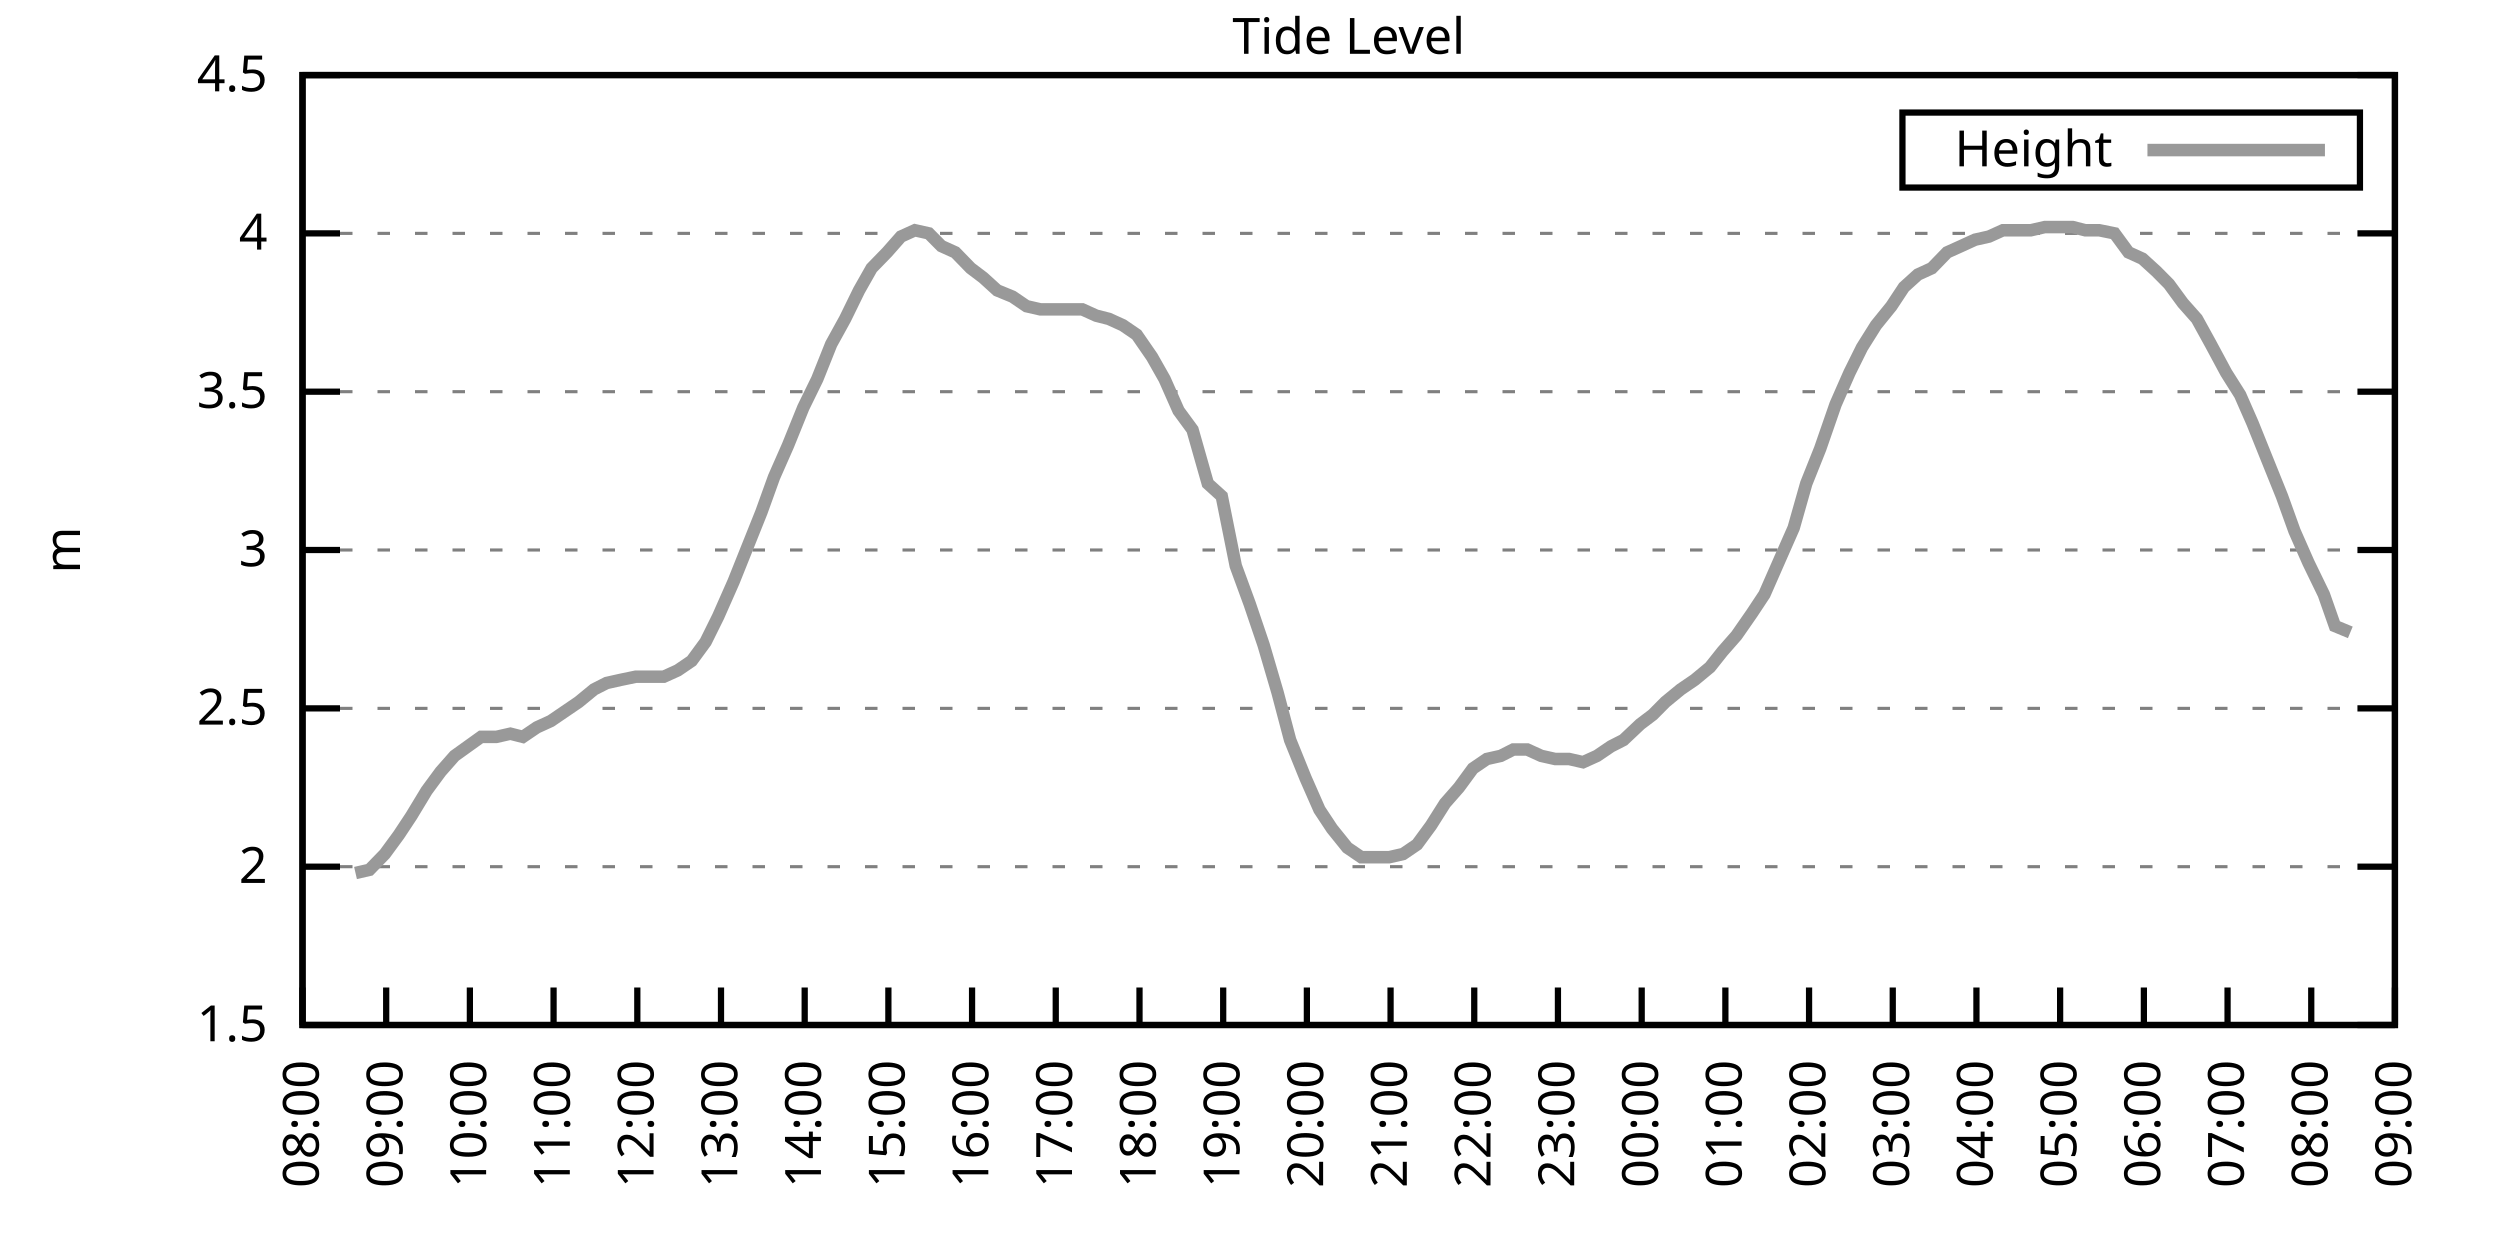
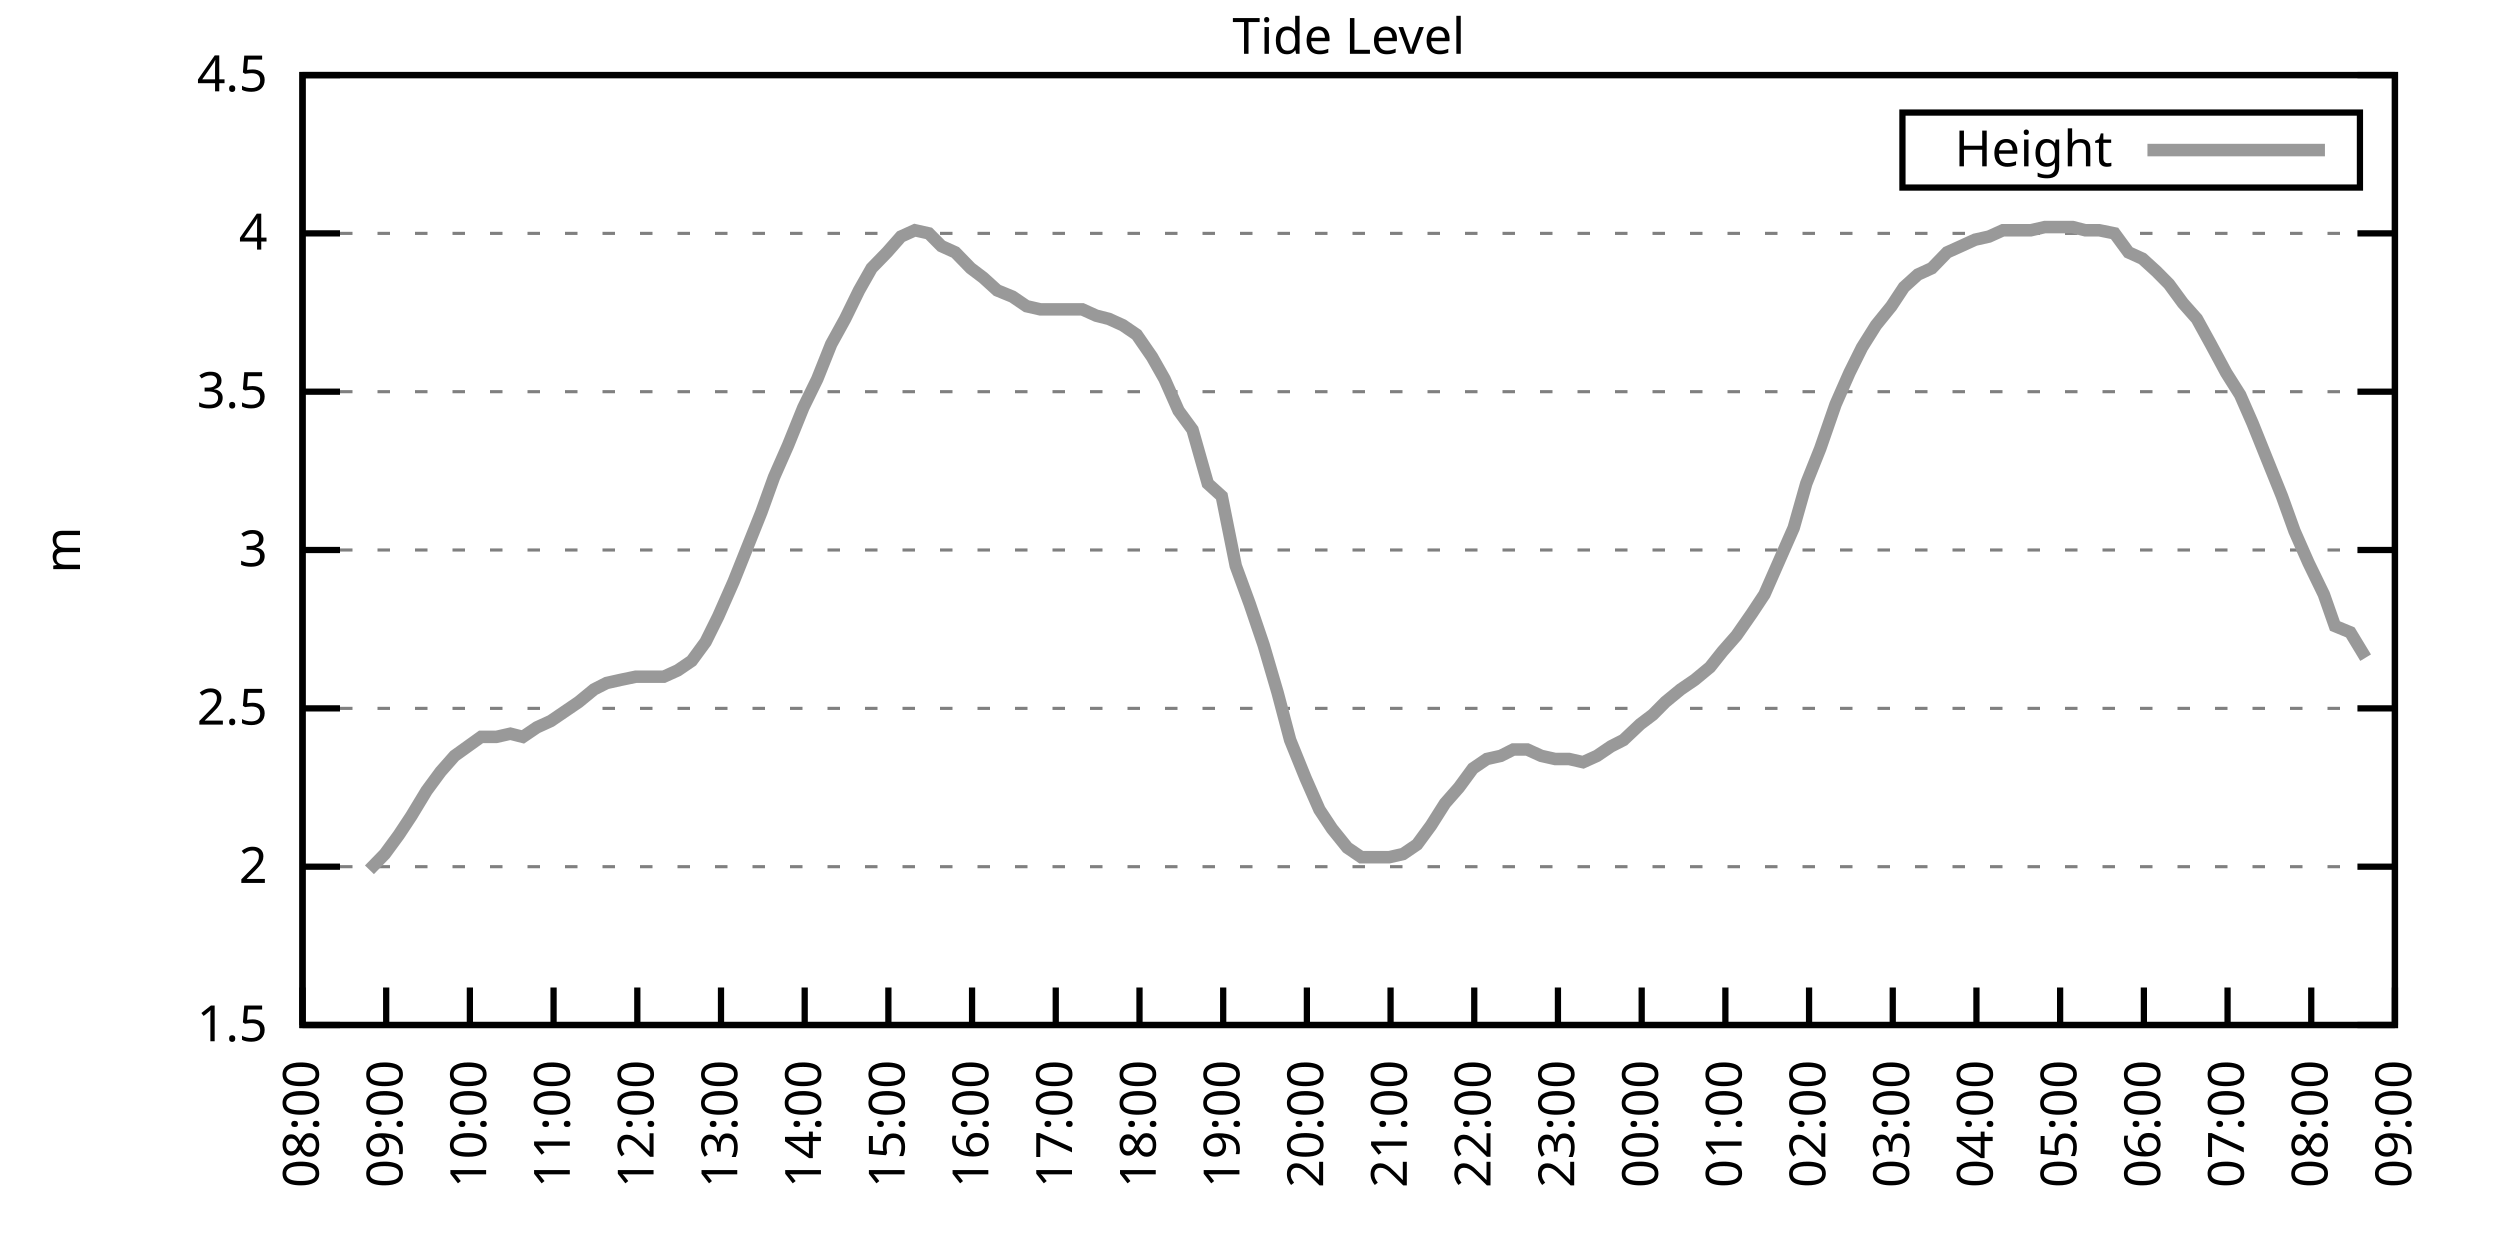
<svg xmlns="http://www.w3.org/2000/svg" xmlns:xlink="http://www.w3.org/1999/xlink" width="400" height="200" viewBox="0 0 400 200">
  <g id="gnuplot_canvas">
    <rect x="0" y="0" width="400" height="200" fill="none" />
    <defs>
      <circle id="gpDot" r="0.5" stroke-width="0.5" stroke="currentColor" />
      <path id="gpPt0" stroke-width="0.333" stroke="currentColor" d="M-1,0 h2 M0,-1 v2" />
      <path id="gpPt1" stroke-width="0.333" stroke="currentColor" d="M-1,-1 L1,1 M1,-1 L-1,1" />
      <path id="gpPt2" stroke-width="0.333" stroke="currentColor" d="M-1,0 L1,0 M0,-1 L0,1 M-1,-1 L1,1 M-1,1 L1,-1" />
      <rect id="gpPt3" stroke-width="0.333" stroke="currentColor" x="-1" y="-1" width="2" height="2" />
      <rect id="gpPt4" stroke-width="0.333" stroke="currentColor" fill="currentColor" x="-1" y="-1" width="2" height="2" />
      <circle id="gpPt5" stroke-width="0.333" stroke="currentColor" cx="0" cy="0" r="1" />
      <use xlink:href="#gpPt5" id="gpPt6" fill="currentColor" stroke="none" />
      <path id="gpPt7" stroke-width="0.333" stroke="currentColor" d="M0,-1.33 L-1.33,0.67 L1.33,0.67 z" />
      <use xlink:href="#gpPt7" id="gpPt8" fill="currentColor" stroke="none" />
      <use xlink:href="#gpPt7" id="gpPt9" stroke="currentColor" transform="rotate(180)" />
      <use xlink:href="#gpPt9" id="gpPt10" fill="currentColor" stroke="none" />
      <use xlink:href="#gpPt3" id="gpPt11" stroke="currentColor" transform="rotate(45)" />
      <use xlink:href="#gpPt11" id="gpPt12" fill="currentColor" stroke="none" />
      <path id="gpPt13" stroke-width="0.333" stroke="currentColor" d="M0,1.330 L1.265,0.411 L0.782,-1.067 L-0.782,-1.076 L-1.265,0.411 z" />
      <use xlink:href="#gpPt13" id="gpPt14" fill="currentColor" stroke="none" />
      <filter id="textbox" filterUnits="objectBoundingBox" x="0" y="0" height="1" width="1">
        <feFlood flood-color="white" flood-opacity="1" result="bgnd" />
        <feComposite in="SourceGraphic" in2="bgnd" operator="atop" />
      </filter>
      <filter id="greybox" filterUnits="objectBoundingBox" x="0" y="0" height="1" width="1">
        <feFlood flood-color="lightgrey" flood-opacity="1" result="grey" />
        <feComposite in="SourceGraphic" in2="grey" operator="atop" />
      </filter>
    </defs>
    <g fill="none" color="white" stroke="currentColor" stroke-width="1.00" stroke-linecap="butt" stroke-linejoin="miter">
</g>
    <g fill="none" color="black" stroke="currentColor" stroke-width="1.00" stroke-linecap="butt" stroke-linejoin="miter">
      <g stroke="none" shape-rendering="crispEdges">
        <polygon fill="rgb(255, 255, 255)" points="48.40,164.00 383.18,164.00 383.18,12.02 48.40,12.02 " />
      </g>
    </g>
    <g fill="none" color="black" stroke="currentColor" stroke-width="1.00" stroke-linecap="butt" stroke-linejoin="miter">
</g>
    <g fill="none" color="black" stroke="black" stroke-width="0.50" stroke-linecap="butt" stroke-linejoin="miter">
</g>
    <g fill="none" color="gray" stroke="currentColor" stroke-width="0.50" stroke-linecap="butt" stroke-linejoin="miter">
      <path stroke="gray" stroke-dasharray="2,4" class="gridline" d="M48.40,164.00 L383.19,164.00  " />
    </g>
    <g fill="none" color="gray" stroke="gray" stroke-width="1.00" stroke-linecap="butt" stroke-linejoin="miter">
</g>
    <g fill="none" color="black" stroke="currentColor" stroke-width="1.00" stroke-linecap="butt" stroke-linejoin="miter">
      <path stroke="black" d="M48.40,164.00 L54.40,164.00 M383.19,164.00 L377.19,164.00  " />
      <g transform="translate(42.80,166.60)" stroke="none" fill="black" font-family="Sans" font-size="8.00" text-anchor="end">
        <text>
          <tspan font-family="Sans"> 1.5</tspan>
        </text>
      </g>
    </g>
    <g fill="none" color="black" stroke="currentColor" stroke-width="1.00" stroke-linecap="butt" stroke-linejoin="miter">
</g>
    <g fill="none" color="black" stroke="black" stroke-width="0.50" stroke-linecap="butt" stroke-linejoin="miter">
</g>
    <g fill="none" color="gray" stroke="currentColor" stroke-width="0.50" stroke-linecap="butt" stroke-linejoin="miter">
      <path stroke="gray" stroke-dasharray="2,4" class="gridline" d="M48.40,138.67 L383.19,138.67  " />
    </g>
    <g fill="none" color="gray" stroke="gray" stroke-width="1.00" stroke-linecap="butt" stroke-linejoin="miter">
</g>
    <g fill="none" color="black" stroke="currentColor" stroke-width="1.00" stroke-linecap="butt" stroke-linejoin="miter">
      <path stroke="black" d="M48.40,138.67 L54.40,138.67 M383.19,138.67 L377.19,138.67  " />
      <g transform="translate(42.80,141.27)" stroke="none" fill="black" font-family="Sans" font-size="8.00" text-anchor="end">
        <text>
          <tspan font-family="Sans"> 2</tspan>
        </text>
      </g>
    </g>
    <g fill="none" color="black" stroke="currentColor" stroke-width="1.00" stroke-linecap="butt" stroke-linejoin="miter">
</g>
    <g fill="none" color="black" stroke="black" stroke-width="0.50" stroke-linecap="butt" stroke-linejoin="miter">
</g>
    <g fill="none" color="gray" stroke="currentColor" stroke-width="0.50" stroke-linecap="butt" stroke-linejoin="miter">
      <path stroke="gray" stroke-dasharray="2,4" class="gridline" d="M48.40,113.34 L383.19,113.34  " />
    </g>
    <g fill="none" color="gray" stroke="gray" stroke-width="1.00" stroke-linecap="butt" stroke-linejoin="miter">
</g>
    <g fill="none" color="black" stroke="currentColor" stroke-width="1.00" stroke-linecap="butt" stroke-linejoin="miter">
      <path stroke="black" d="M48.40,113.34 L54.40,113.34 M383.19,113.34 L377.19,113.34  " />
      <g transform="translate(42.80,115.94)" stroke="none" fill="black" font-family="Sans" font-size="8.00" text-anchor="end">
        <text>
          <tspan font-family="Sans"> 2.5</tspan>
        </text>
      </g>
    </g>
    <g fill="none" color="black" stroke="currentColor" stroke-width="1.00" stroke-linecap="butt" stroke-linejoin="miter">
</g>
    <g fill="none" color="black" stroke="black" stroke-width="0.50" stroke-linecap="butt" stroke-linejoin="miter">
</g>
    <g fill="none" color="gray" stroke="currentColor" stroke-width="0.50" stroke-linecap="butt" stroke-linejoin="miter">
      <path stroke="gray" stroke-dasharray="2,4" class="gridline" d="M48.40,88.00 L383.19,88.00  " />
    </g>
    <g fill="none" color="gray" stroke="gray" stroke-width="1.00" stroke-linecap="butt" stroke-linejoin="miter">
</g>
    <g fill="none" color="black" stroke="currentColor" stroke-width="1.00" stroke-linecap="butt" stroke-linejoin="miter">
      <path stroke="black" d="M48.40,88.00 L54.40,88.00 M383.19,88.00 L377.19,88.00  " />
      <g transform="translate(42.80,90.60)" stroke="none" fill="black" font-family="Sans" font-size="8.00" text-anchor="end">
        <text>
          <tspan font-family="Sans"> 3</tspan>
        </text>
      </g>
    </g>
    <g fill="none" color="black" stroke="currentColor" stroke-width="1.00" stroke-linecap="butt" stroke-linejoin="miter">
</g>
    <g fill="none" color="black" stroke="black" stroke-width="0.50" stroke-linecap="butt" stroke-linejoin="miter">
</g>
    <g fill="none" color="gray" stroke="currentColor" stroke-width="0.50" stroke-linecap="butt" stroke-linejoin="miter">
      <path stroke="gray" stroke-dasharray="2,4" class="gridline" d="M48.40,62.67 L383.19,62.67  " />
    </g>
    <g fill="none" color="gray" stroke="gray" stroke-width="1.00" stroke-linecap="butt" stroke-linejoin="miter">
</g>
    <g fill="none" color="black" stroke="currentColor" stroke-width="1.00" stroke-linecap="butt" stroke-linejoin="miter">
      <path stroke="black" d="M48.40,62.67 L54.40,62.67 M383.19,62.67 L377.19,62.67  " />
      <g transform="translate(42.80,65.27)" stroke="none" fill="black" font-family="Sans" font-size="8.00" text-anchor="end">
        <text>
          <tspan font-family="Sans"> 3.5</tspan>
        </text>
      </g>
    </g>
    <g fill="none" color="black" stroke="currentColor" stroke-width="1.00" stroke-linecap="butt" stroke-linejoin="miter">
</g>
    <g fill="none" color="black" stroke="black" stroke-width="0.50" stroke-linecap="butt" stroke-linejoin="miter">
</g>
    <g fill="none" color="gray" stroke="currentColor" stroke-width="0.50" stroke-linecap="butt" stroke-linejoin="miter">
      <path stroke="gray" stroke-dasharray="2,4" class="gridline" d="M48.40,37.34 L383.19,37.34  " />
    </g>
    <g fill="none" color="gray" stroke="gray" stroke-width="1.00" stroke-linecap="butt" stroke-linejoin="miter">
</g>
    <g fill="none" color="black" stroke="currentColor" stroke-width="1.00" stroke-linecap="butt" stroke-linejoin="miter">
      <path stroke="black" d="M48.40,37.34 L54.40,37.34 M383.19,37.34 L377.19,37.34  " />
      <g transform="translate(42.80,39.94)" stroke="none" fill="black" font-family="Sans" font-size="8.00" text-anchor="end">
        <text>
          <tspan font-family="Sans"> 4</tspan>
        </text>
      </g>
    </g>
    <g fill="none" color="black" stroke="currentColor" stroke-width="1.00" stroke-linecap="butt" stroke-linejoin="miter">
</g>
    <g fill="none" color="black" stroke="black" stroke-width="0.50" stroke-linecap="butt" stroke-linejoin="miter">
</g>
    <g fill="none" color="gray" stroke="currentColor" stroke-width="0.50" stroke-linecap="butt" stroke-linejoin="miter">
      <path stroke="gray" stroke-dasharray="2,4" class="gridline" d="M48.40,12.01 L383.19,12.01  " />
    </g>
    <g fill="none" color="gray" stroke="gray" stroke-width="1.00" stroke-linecap="butt" stroke-linejoin="miter">
</g>
    <g fill="none" color="black" stroke="currentColor" stroke-width="1.00" stroke-linecap="butt" stroke-linejoin="miter">
      <path stroke="black" d="M48.40,12.01 L54.40,12.01 M383.19,12.01 L377.19,12.01  " />
      <g transform="translate(42.80,14.61)" stroke="none" fill="black" font-family="Sans" font-size="8.00" text-anchor="end">
        <text>
          <tspan font-family="Sans"> 4.5</tspan>
        </text>
      </g>
    </g>
    <g fill="none" color="black" stroke="currentColor" stroke-width="1.00" stroke-linecap="butt" stroke-linejoin="miter">
      <path stroke="black" d="M48.40,164.00 L48.40,158.00  " />
      <g transform="translate(51.00,169.60) rotate(270.00)" stroke="none" fill="black" font-family="Sans" font-size="8.00" text-anchor="end">
        <text>
          <tspan font-family="Sans">08:00</tspan>
        </text>
      </g>
    </g>
    <g fill="none" color="black" stroke="currentColor" stroke-width="1.00" stroke-linecap="butt" stroke-linejoin="miter">
      <path stroke="black" d="M61.79,164.00 L61.79,158.00  " />
      <g transform="translate(64.39,169.60) rotate(270.00)" stroke="none" fill="black" font-family="Sans" font-size="8.00" text-anchor="end">
        <text>
          <tspan font-family="Sans">09:00</tspan>
        </text>
      </g>
    </g>
    <g fill="none" color="black" stroke="currentColor" stroke-width="1.00" stroke-linecap="butt" stroke-linejoin="miter">
      <path stroke="black" d="M75.18,164.00 L75.18,158.00  " />
      <g transform="translate(77.78,169.60) rotate(270.00)" stroke="none" fill="black" font-family="Sans" font-size="8.00" text-anchor="end">
        <text>
          <tspan font-family="Sans">10:00</tspan>
        </text>
      </g>
    </g>
    <g fill="none" color="black" stroke="currentColor" stroke-width="1.00" stroke-linecap="butt" stroke-linejoin="miter">
      <path stroke="black" d="M88.57,164.00 L88.57,158.00  " />
      <g transform="translate(91.17,169.60) rotate(270.00)" stroke="none" fill="black" font-family="Sans" font-size="8.00" text-anchor="end">
        <text>
          <tspan font-family="Sans">11:00</tspan>
        </text>
      </g>
    </g>
    <g fill="none" color="black" stroke="currentColor" stroke-width="1.00" stroke-linecap="butt" stroke-linejoin="miter">
      <path stroke="black" d="M101.97,164.00 L101.97,158.00  " />
      <g transform="translate(104.57,169.60) rotate(270.00)" stroke="none" fill="black" font-family="Sans" font-size="8.00" text-anchor="end">
        <text>
          <tspan font-family="Sans">12:00</tspan>
        </text>
      </g>
    </g>
    <g fill="none" color="black" stroke="currentColor" stroke-width="1.00" stroke-linecap="butt" stroke-linejoin="miter">
      <path stroke="black" d="M115.36,164.00 L115.36,158.00  " />
      <g transform="translate(117.96,169.60) rotate(270.00)" stroke="none" fill="black" font-family="Sans" font-size="8.00" text-anchor="end">
        <text>
          <tspan font-family="Sans">13:00</tspan>
        </text>
      </g>
    </g>
    <g fill="none" color="black" stroke="currentColor" stroke-width="1.00" stroke-linecap="butt" stroke-linejoin="miter">
      <path stroke="black" d="M128.75,164.00 L128.75,158.00  " />
      <g transform="translate(131.35,169.60) rotate(270.00)" stroke="none" fill="black" font-family="Sans" font-size="8.00" text-anchor="end">
        <text>
          <tspan font-family="Sans">14:00</tspan>
        </text>
      </g>
    </g>
    <g fill="none" color="black" stroke="currentColor" stroke-width="1.00" stroke-linecap="butt" stroke-linejoin="miter">
      <path stroke="black" d="M142.14,164.00 L142.14,158.00  " />
      <g transform="translate(144.74,169.60) rotate(270.00)" stroke="none" fill="black" font-family="Sans" font-size="8.00" text-anchor="end">
        <text>
          <tspan font-family="Sans">15:00</tspan>
        </text>
      </g>
    </g>
    <g fill="none" color="black" stroke="currentColor" stroke-width="1.00" stroke-linecap="butt" stroke-linejoin="miter">
      <path stroke="black" d="M155.53,164.00 L155.53,158.00  " />
      <g transform="translate(158.13,169.60) rotate(270.00)" stroke="none" fill="black" font-family="Sans" font-size="8.00" text-anchor="end">
        <text>
          <tspan font-family="Sans">16:00</tspan>
        </text>
      </g>
    </g>
    <g fill="none" color="black" stroke="currentColor" stroke-width="1.00" stroke-linecap="butt" stroke-linejoin="miter">
      <path stroke="black" d="M168.92,164.00 L168.92,158.00  " />
      <g transform="translate(171.52,169.60) rotate(270.00)" stroke="none" fill="black" font-family="Sans" font-size="8.00" text-anchor="end">
        <text>
          <tspan font-family="Sans">17:00</tspan>
        </text>
      </g>
    </g>
    <g fill="none" color="black" stroke="currentColor" stroke-width="1.00" stroke-linecap="butt" stroke-linejoin="miter">
      <path stroke="black" d="M182.32,164.00 L182.32,158.00  " />
      <g transform="translate(184.92,169.60) rotate(270.00)" stroke="none" fill="black" font-family="Sans" font-size="8.00" text-anchor="end">
        <text>
          <tspan font-family="Sans">18:00</tspan>
        </text>
      </g>
    </g>
    <g fill="none" color="black" stroke="currentColor" stroke-width="1.00" stroke-linecap="butt" stroke-linejoin="miter">
      <path stroke="black" d="M195.71,164.00 L195.71,158.00  " />
      <g transform="translate(198.31,169.60) rotate(270.00)" stroke="none" fill="black" font-family="Sans" font-size="8.00" text-anchor="end">
        <text>
          <tspan font-family="Sans">19:00</tspan>
        </text>
      </g>
    </g>
    <g fill="none" color="black" stroke="currentColor" stroke-width="1.00" stroke-linecap="butt" stroke-linejoin="miter">
      <path stroke="black" d="M209.10,164.00 L209.10,158.00  " />
      <g transform="translate(211.70,169.60) rotate(270.00)" stroke="none" fill="black" font-family="Sans" font-size="8.00" text-anchor="end">
        <text>
          <tspan font-family="Sans">20:00</tspan>
        </text>
      </g>
    </g>
    <g fill="none" color="black" stroke="currentColor" stroke-width="1.00" stroke-linecap="butt" stroke-linejoin="miter">
      <path stroke="black" d="M222.49,164.00 L222.49,158.00  " />
      <g transform="translate(225.09,169.60) rotate(270.00)" stroke="none" fill="black" font-family="Sans" font-size="8.00" text-anchor="end">
        <text>
          <tspan font-family="Sans">21:00</tspan>
        </text>
      </g>
    </g>
    <g fill="none" color="black" stroke="currentColor" stroke-width="1.00" stroke-linecap="butt" stroke-linejoin="miter">
      <path stroke="black" d="M235.88,164.00 L235.88,158.00  " />
      <g transform="translate(238.48,169.60) rotate(270.00)" stroke="none" fill="black" font-family="Sans" font-size="8.00" text-anchor="end">
        <text>
          <tspan font-family="Sans">22:00</tspan>
        </text>
      </g>
    </g>
    <g fill="none" color="black" stroke="currentColor" stroke-width="1.00" stroke-linecap="butt" stroke-linejoin="miter">
      <path stroke="black" d="M249.27,164.00 L249.27,158.00  " />
      <g transform="translate(251.87,169.60) rotate(270.00)" stroke="none" fill="black" font-family="Sans" font-size="8.00" text-anchor="end">
        <text>
          <tspan font-family="Sans">23:00</tspan>
        </text>
      </g>
    </g>
    <g fill="none" color="black" stroke="currentColor" stroke-width="1.00" stroke-linecap="butt" stroke-linejoin="miter">
      <path stroke="black" d="M262.67,164.00 L262.67,158.00  " />
      <g transform="translate(265.27,169.60) rotate(270.00)" stroke="none" fill="black" font-family="Sans" font-size="8.00" text-anchor="end">
        <text>
          <tspan font-family="Sans">00:00</tspan>
        </text>
      </g>
    </g>
    <g fill="none" color="black" stroke="currentColor" stroke-width="1.00" stroke-linecap="butt" stroke-linejoin="miter">
      <path stroke="black" d="M276.06,164.00 L276.06,158.00  " />
      <g transform="translate(278.66,169.60) rotate(270.00)" stroke="none" fill="black" font-family="Sans" font-size="8.00" text-anchor="end">
        <text>
          <tspan font-family="Sans">01:00</tspan>
        </text>
      </g>
    </g>
    <g fill="none" color="black" stroke="currentColor" stroke-width="1.00" stroke-linecap="butt" stroke-linejoin="miter">
      <path stroke="black" d="M289.45,164.00 L289.45,158.00  " />
      <g transform="translate(292.05,169.60) rotate(270.00)" stroke="none" fill="black" font-family="Sans" font-size="8.00" text-anchor="end">
        <text>
          <tspan font-family="Sans">02:00</tspan>
        </text>
      </g>
    </g>
    <g fill="none" color="black" stroke="currentColor" stroke-width="1.00" stroke-linecap="butt" stroke-linejoin="miter">
      <path stroke="black" d="M302.84,164.00 L302.84,158.00  " />
      <g transform="translate(305.44,169.60) rotate(270.00)" stroke="none" fill="black" font-family="Sans" font-size="8.00" text-anchor="end">
        <text>
          <tspan font-family="Sans">03:00</tspan>
        </text>
      </g>
    </g>
    <g fill="none" color="black" stroke="currentColor" stroke-width="1.00" stroke-linecap="butt" stroke-linejoin="miter">
      <path stroke="black" d="M316.23,164.00 L316.23,158.00  " />
      <g transform="translate(318.83,169.60) rotate(270.00)" stroke="none" fill="black" font-family="Sans" font-size="8.00" text-anchor="end">
        <text>
          <tspan font-family="Sans">04:00</tspan>
        </text>
      </g>
    </g>
    <g fill="none" color="black" stroke="currentColor" stroke-width="1.00" stroke-linecap="butt" stroke-linejoin="miter">
      <path stroke="black" d="M329.62,164.00 L329.62,158.00  " />
      <g transform="translate(332.22,169.60) rotate(270.00)" stroke="none" fill="black" font-family="Sans" font-size="8.00" text-anchor="end">
        <text>
          <tspan font-family="Sans">05:00</tspan>
        </text>
      </g>
    </g>
    <g fill="none" color="black" stroke="currentColor" stroke-width="1.00" stroke-linecap="butt" stroke-linejoin="miter">
      <path stroke="black" d="M343.02,164.00 L343.02,158.00  " />
      <g transform="translate(345.62,169.60) rotate(270.00)" stroke="none" fill="black" font-family="Sans" font-size="8.00" text-anchor="end">
        <text>
          <tspan font-family="Sans">06:00</tspan>
        </text>
      </g>
    </g>
    <g fill="none" color="black" stroke="currentColor" stroke-width="1.00" stroke-linecap="butt" stroke-linejoin="miter">
      <path stroke="black" d="M356.41,164.00 L356.41,158.00  " />
      <g transform="translate(359.01,169.60) rotate(270.00)" stroke="none" fill="black" font-family="Sans" font-size="8.00" text-anchor="end">
        <text>
          <tspan font-family="Sans">07:00</tspan>
        </text>
      </g>
    </g>
    <g fill="none" color="black" stroke="currentColor" stroke-width="1.00" stroke-linecap="butt" stroke-linejoin="miter">
      <path stroke="black" d="M369.80,164.00 L369.80,158.00  " />
      <g transform="translate(372.40,169.60) rotate(270.00)" stroke="none" fill="black" font-family="Sans" font-size="8.00" text-anchor="end">
        <text>
          <tspan font-family="Sans">08:00</tspan>
        </text>
      </g>
    </g>
    <g fill="none" color="black" stroke="currentColor" stroke-width="1.00" stroke-linecap="butt" stroke-linejoin="miter">
      <path stroke="black" d="M383.19,164.00 L383.19,158.00  " />
      <g transform="translate(385.79,169.60) rotate(270.00)" stroke="none" fill="black" font-family="Sans" font-size="8.00" text-anchor="end">
        <text>
          <tspan font-family="Sans">09:00</tspan>
        </text>
      </g>
    </g>
    <g fill="none" color="black" stroke="currentColor" stroke-width="1.00" stroke-linecap="butt" stroke-linejoin="miter">
</g>
    <g fill="none" color="black" stroke="currentColor" stroke-width="1.00" stroke-linecap="butt" stroke-linejoin="miter">
      <path stroke="black" d="M48.40,12.01 L48.40,164.00 L383.19,164.00 L383.19,12.01 L48.40,12.01 Z  " />
    </g>
    <g fill="none" color="black" stroke="currentColor" stroke-width="1.00" stroke-linecap="butt" stroke-linejoin="miter">
</g>
    <g fill="none" color="black" stroke="currentColor" stroke-width="1.00" stroke-linecap="butt" stroke-linejoin="miter">
      <path stroke="black" d="M304.39,30.01 L304.39,18.01 L377.59,18.01 L377.59,30.01 L304.39,30.01 Z  " />
    </g>
    <g id="Tide_level_plot_1">
      <g fill="none" color="white" stroke="black" stroke-width="2.00" stroke-linecap="butt" stroke-linejoin="miter">
</g>
      <g fill="none" color="black" stroke="currentColor" stroke-width="2.00" stroke-linecap="butt" stroke-linejoin="miter">
        <g transform="translate(337.99,26.61)" stroke="none" fill="black" font-family="Sans" font-size="8.00" text-anchor="end">
          <text>
            <tspan font-family="Sans">Height</tspan>
          </text>
        </g>
      </g>
      <g fill="none" color="black" stroke="currentColor" stroke-width="2.00" stroke-linecap="butt" stroke-linejoin="miter">
-         <path stroke="rgb(153, 153, 153)" d="M343.59,24.01 L371.99,24.01 M56.88,139.68 L59.11,139.17 L61.57,136.64 L63.80,133.60 L65.81,130.56 L68.26,126.51   L70.50,123.47 L72.73,120.94 L76.97,117.90 L79.42,117.90 L81.66,117.39 L83.66,117.90 L85.90,116.38 L88.13,115.36   L90.36,113.84 L92.59,112.32 L95.05,110.30 L97.06,109.28 L99.29,108.78 L101.74,108.27 L103.98,108.27 L106.21,108.27   L108.44,107.26 L110.67,105.74 L112.90,102.70 L114.91,98.64 L117.37,93.07 L119.60,87.50 L121.83,81.93 L123.84,76.35   L126.07,71.29 L128.53,65.21 L130.76,60.65 L132.99,55.07 L135.22,51.02 L137.45,46.46 L139.46,42.91 L141.92,40.38   L144.15,37.85 L146.38,36.84 L148.61,37.34 L150.62,39.37 L152.85,40.38 L155.31,42.91 L157.32,44.43 L159.55,46.46   L162.01,47.47 L164.24,48.99 L166.47,49.50 L168.70,49.50 L170.93,49.50 L173.17,49.50 L175.40,50.51 L177.41,51.02   L179.64,52.03 L181.87,53.55 L184.32,57.10 L186.33,60.65 L188.57,65.71 L190.80,68.75 L193.25,77.37 L195.48,79.39   L197.72,90.54 L199.95,96.62 L202.18,103.20 L204.41,110.80 L206.42,118.40 L208.88,124.48 L211.11,129.55 L213.12,132.59   L215.57,135.63 L217.80,137.15 L220.04,137.15 L222.27,137.15 L224.50,136.64 L226.73,135.12 L228.96,132.08 L231.20,128.54   L233.43,126.00 L235.66,122.96 L237.89,121.44 L240.12,120.94 L242.13,119.92 L244.36,119.92 L246.60,120.94 L248.83,121.44   L251.06,121.44 L253.29,121.95 L255.52,120.94 L257.76,119.42 L259.76,118.40 L262.44,115.87 L264.45,114.35 L266.46,112.32   L268.92,110.30 L271.15,108.78 L273.60,106.75 L275.61,104.22 L277.84,101.68 L280.30,98.14 L282.31,95.10 L284.76,89.52   L286.99,84.46 L289.00,77.37 L291.23,71.79 L293.69,64.70 L295.92,59.63 L297.93,55.58 L300.16,52.03 L302.62,48.99   L304.63,45.95 L306.86,43.93 L309.09,42.91 L311.54,40.38 L313.78,39.37 L316.01,38.35 L318.24,37.85 L320.47,36.84   L322.70,36.84 L324.94,36.84 L327.17,36.33 L329.40,36.33 L331.63,36.33 L333.64,36.84 L335.87,36.84 L338.33,37.34   L340.56,40.38 L342.79,41.39 L345.02,43.42 L347.03,45.45 L349.26,48.49 L351.50,51.02 L353.73,55.07 L356.18,59.63   L358.42,63.18 L360.42,67.74 L362.66,73.31 L365.11,79.39 L367.12,84.97 L369.35,90.03 L371.81,95.10 L373.59,100.16   L376.05,101.18  " />
+         <path stroke="rgb(153, 153, 153)" d="M343.59,24.01 L371.99,24.01 M59.11,139.17 L61.57,136.64 L63.80,133.60 L65.81,130.56 L68.26,126.51 L70.50,123.47   L72.73,120.94 L76.97,117.90 L79.42,117.90 L81.66,117.39 L83.66,117.90 L85.90,116.38 L88.13,115.36 L90.36,113.84   L92.59,112.32 L95.05,110.30 L97.06,109.28 L99.29,108.78 L101.74,108.27 L103.98,108.27 L106.21,108.27 L108.44,107.26   L110.67,105.74 L112.90,102.70 L114.91,98.64 L117.37,93.07 L119.60,87.50 L121.83,81.93 L123.84,76.35 L126.07,71.29   L128.53,65.21 L130.76,60.65 L132.99,55.07 L135.22,51.02 L137.45,46.46 L139.46,42.91 L141.92,40.38 L144.15,37.85   L146.38,36.84 L148.61,37.34 L150.62,39.37 L152.85,40.38 L155.31,42.91 L157.32,44.43 L159.55,46.46 L162.01,47.47   L164.24,48.99 L166.47,49.50 L168.70,49.50 L170.93,49.50 L173.17,49.50 L175.40,50.51 L177.41,51.02 L179.64,52.03   L181.87,53.55 L184.32,57.10 L186.33,60.65 L188.57,65.71 L190.80,68.75 L193.25,77.37 L195.48,79.39 L197.72,90.54   L199.95,96.62 L202.18,103.20 L204.41,110.80 L206.42,118.40 L208.88,124.48 L211.11,129.55 L213.12,132.59 L215.57,135.63   L217.80,137.15 L220.04,137.15 L222.27,137.15 L224.50,136.64 L226.73,135.12 L228.96,132.08 L231.20,128.54 L233.43,126.00   L235.66,122.96 L237.89,121.44 L240.12,120.94 L242.13,119.92 L244.36,119.92 L246.60,120.94 L248.83,121.44 L251.06,121.44   L253.29,121.95 L255.52,120.94 L257.76,119.42 L259.76,118.40 L262.44,115.87 L264.45,114.35 L266.46,112.32 L268.92,110.30   L271.15,108.78 L273.60,106.75 L275.61,104.22 L277.84,101.68 L280.30,98.14 L282.31,95.10 L284.76,89.52 L286.99,84.46   L289.00,77.37 L291.23,71.79 L293.69,64.70 L295.92,59.63 L297.93,55.58 L300.16,52.03 L302.62,48.99 L304.63,45.95   L306.86,43.93 L309.09,42.91 L311.54,40.38 L313.78,39.37 L316.01,38.35 L318.24,37.85 L320.47,36.84 L322.70,36.84   L324.94,36.84 L327.17,36.33 L329.40,36.33 L331.63,36.33 L333.64,36.84 L335.87,36.84 L338.33,37.34 L340.56,40.38   L342.79,41.39 L345.02,43.42 L347.03,45.45 L349.26,48.49 L351.50,51.02 L353.73,55.07 L356.18,59.63 L358.42,63.18   L360.42,67.74 L362.66,73.31 L365.11,79.39 L367.12,84.97 L369.35,90.03 L371.81,95.10 L373.59,100.16 L376.05,101.18   L378.50,105.23  " />
      </g>
    </g>
    <g fill="none" color="black" stroke="currentColor" stroke-width="2.00" stroke-linecap="butt" stroke-linejoin="miter">
</g>
    <g fill="none" color="black" stroke="black" stroke-width="1.00" stroke-linecap="butt" stroke-linejoin="miter">
</g>
    <g fill="none" color="black" stroke="currentColor" stroke-width="1.00" stroke-linecap="butt" stroke-linejoin="miter">
      <path stroke="black" d="M48.40,12.01 L48.40,164.00 L383.19,164.00 L383.19,12.01 L48.40,12.01 Z  " />
      <g transform="translate(12.80,88.01) rotate(270.00)" stroke="none" fill="black" font-family="Sans" font-size="8.00" text-anchor="middle">
        <text>
          <tspan font-family="Sans">m</tspan>
        </text>
      </g>
    </g>
    <g fill="none" color="black" stroke="currentColor" stroke-width="1.00" stroke-linecap="butt" stroke-linejoin="miter">
</g>
    <g fill="none" color="black" stroke="currentColor" stroke-width="1.00" stroke-linecap="butt" stroke-linejoin="miter">
      <g transform="translate(215.79,8.61)" stroke="none" fill="black" font-family="Sans" font-size="8.00" text-anchor="middle">
        <text>
          <tspan font-family="Sans">Tide Level</tspan>
        </text>
      </g>
    </g>
    <g fill="none" color="black" stroke="currentColor" stroke-width="1.00" stroke-linecap="butt" stroke-linejoin="miter">
</g>
  </g>
</svg>
